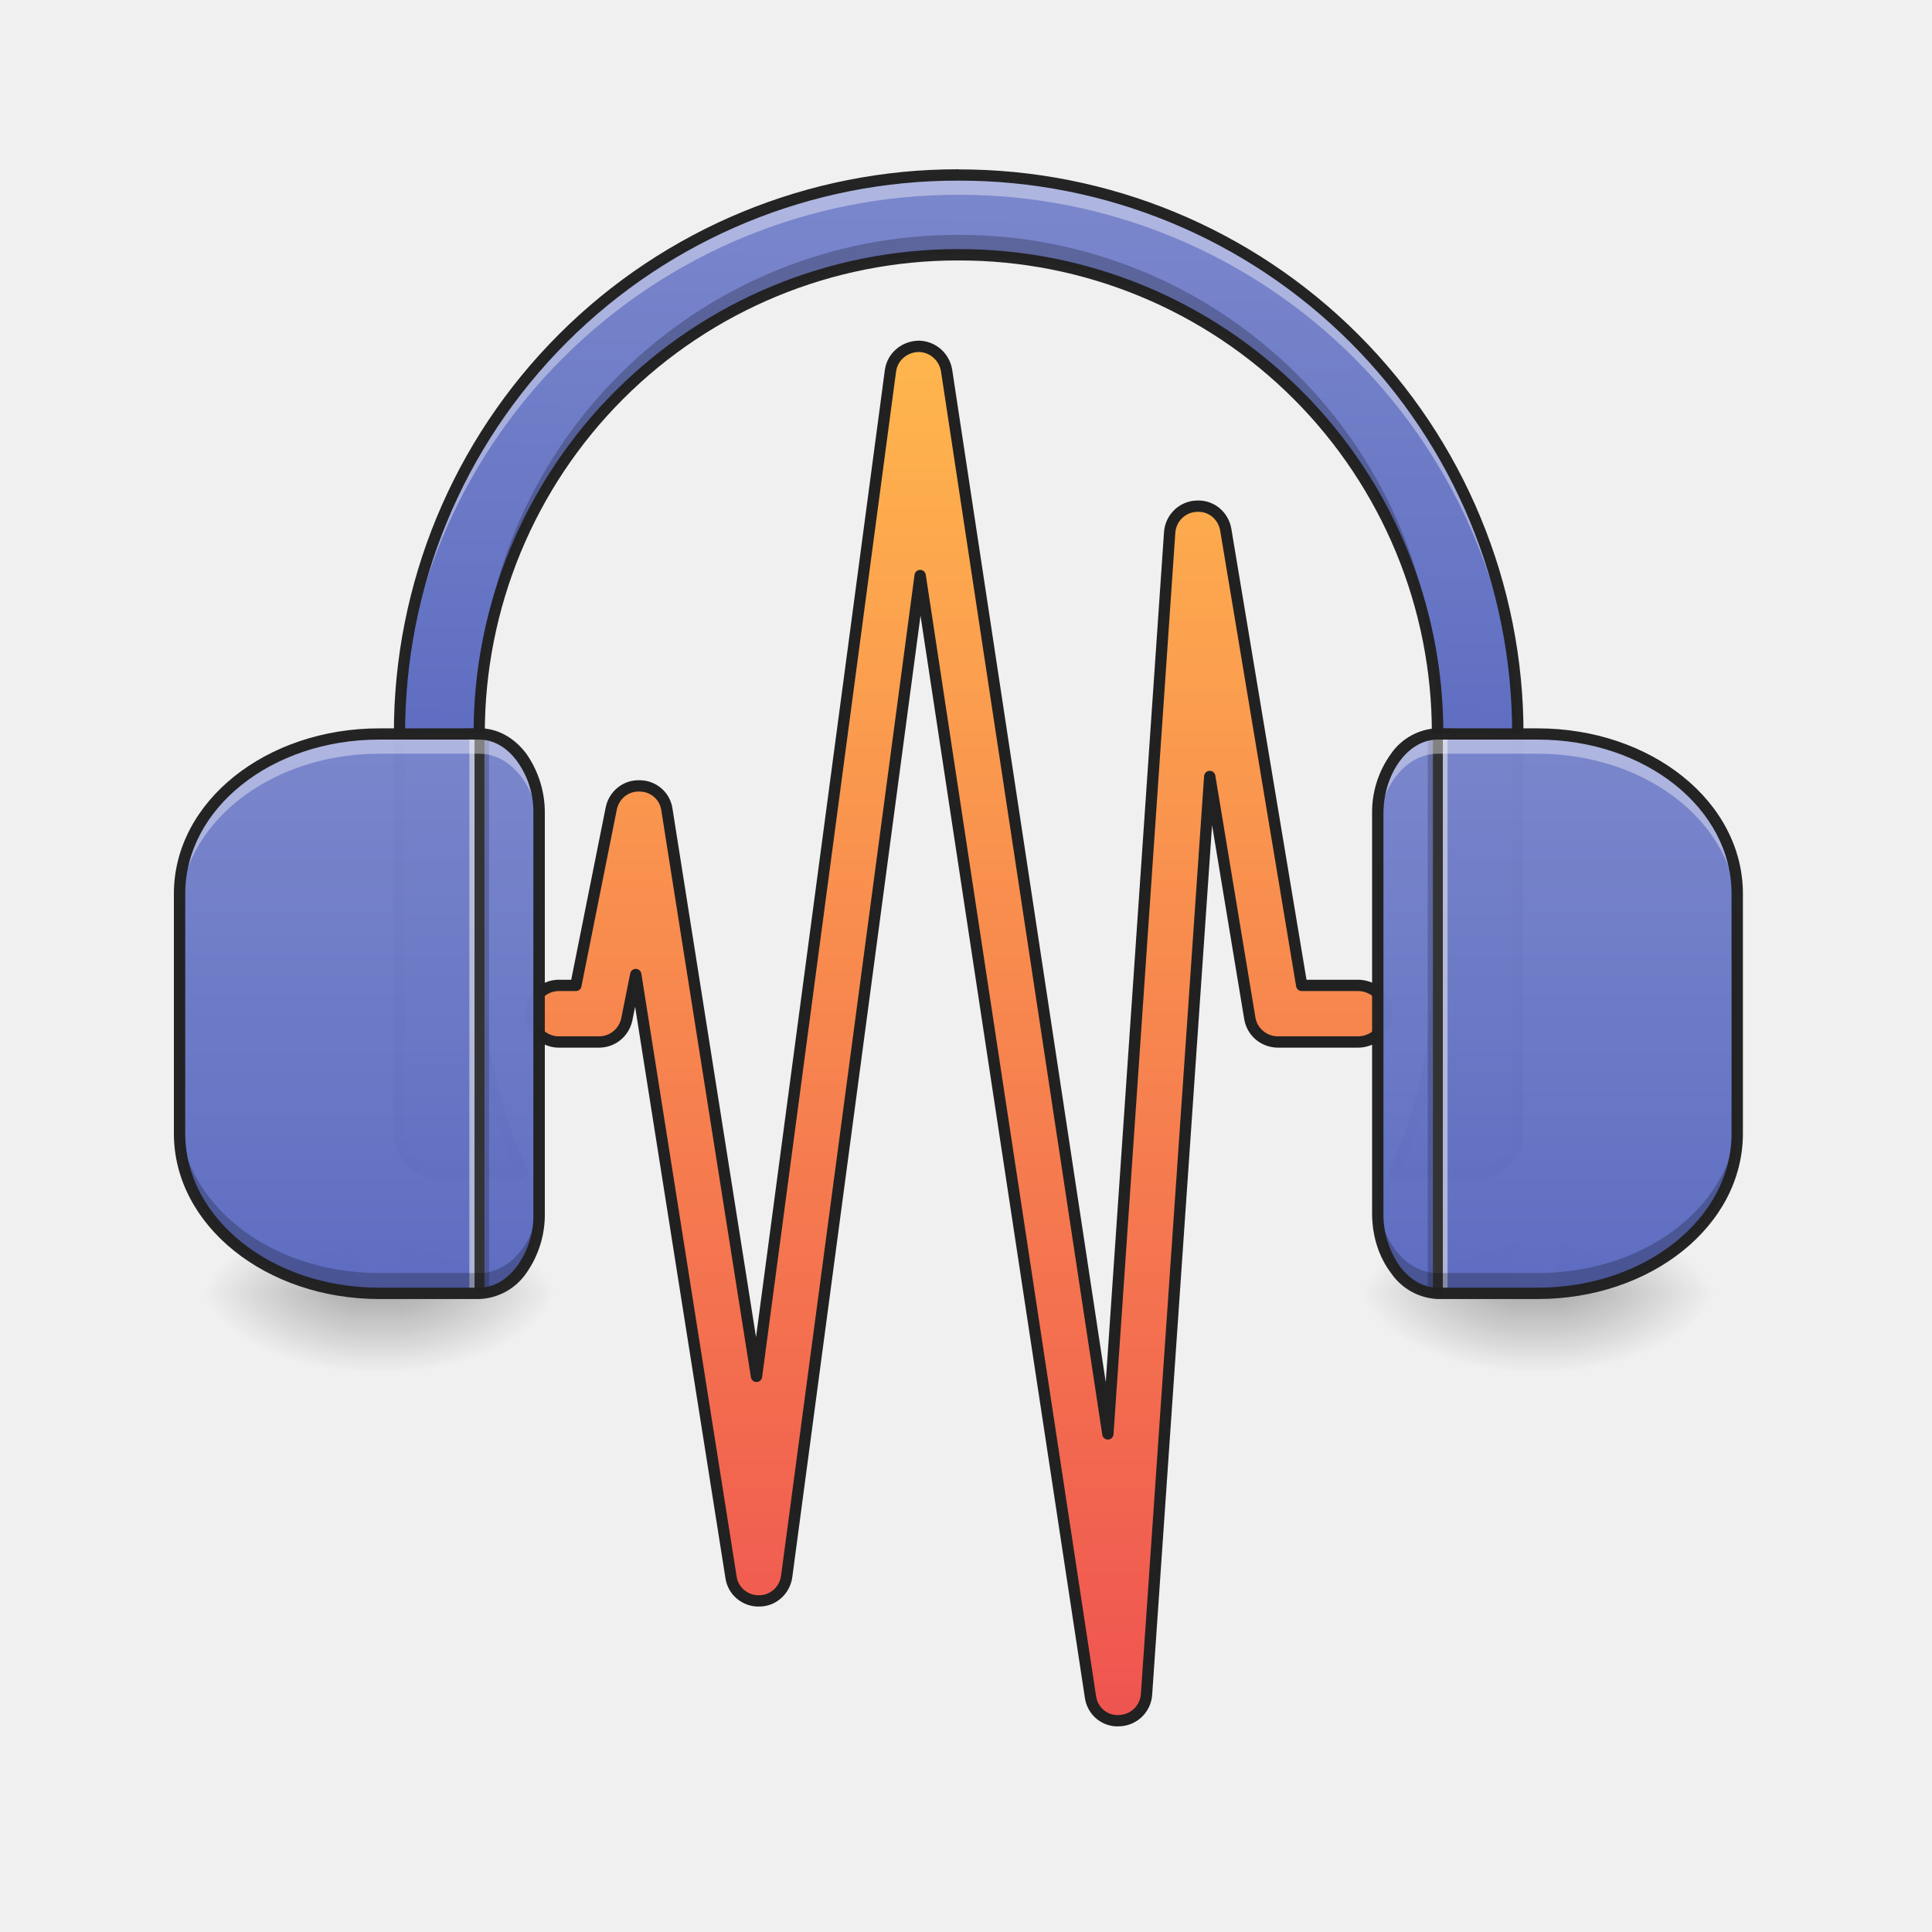
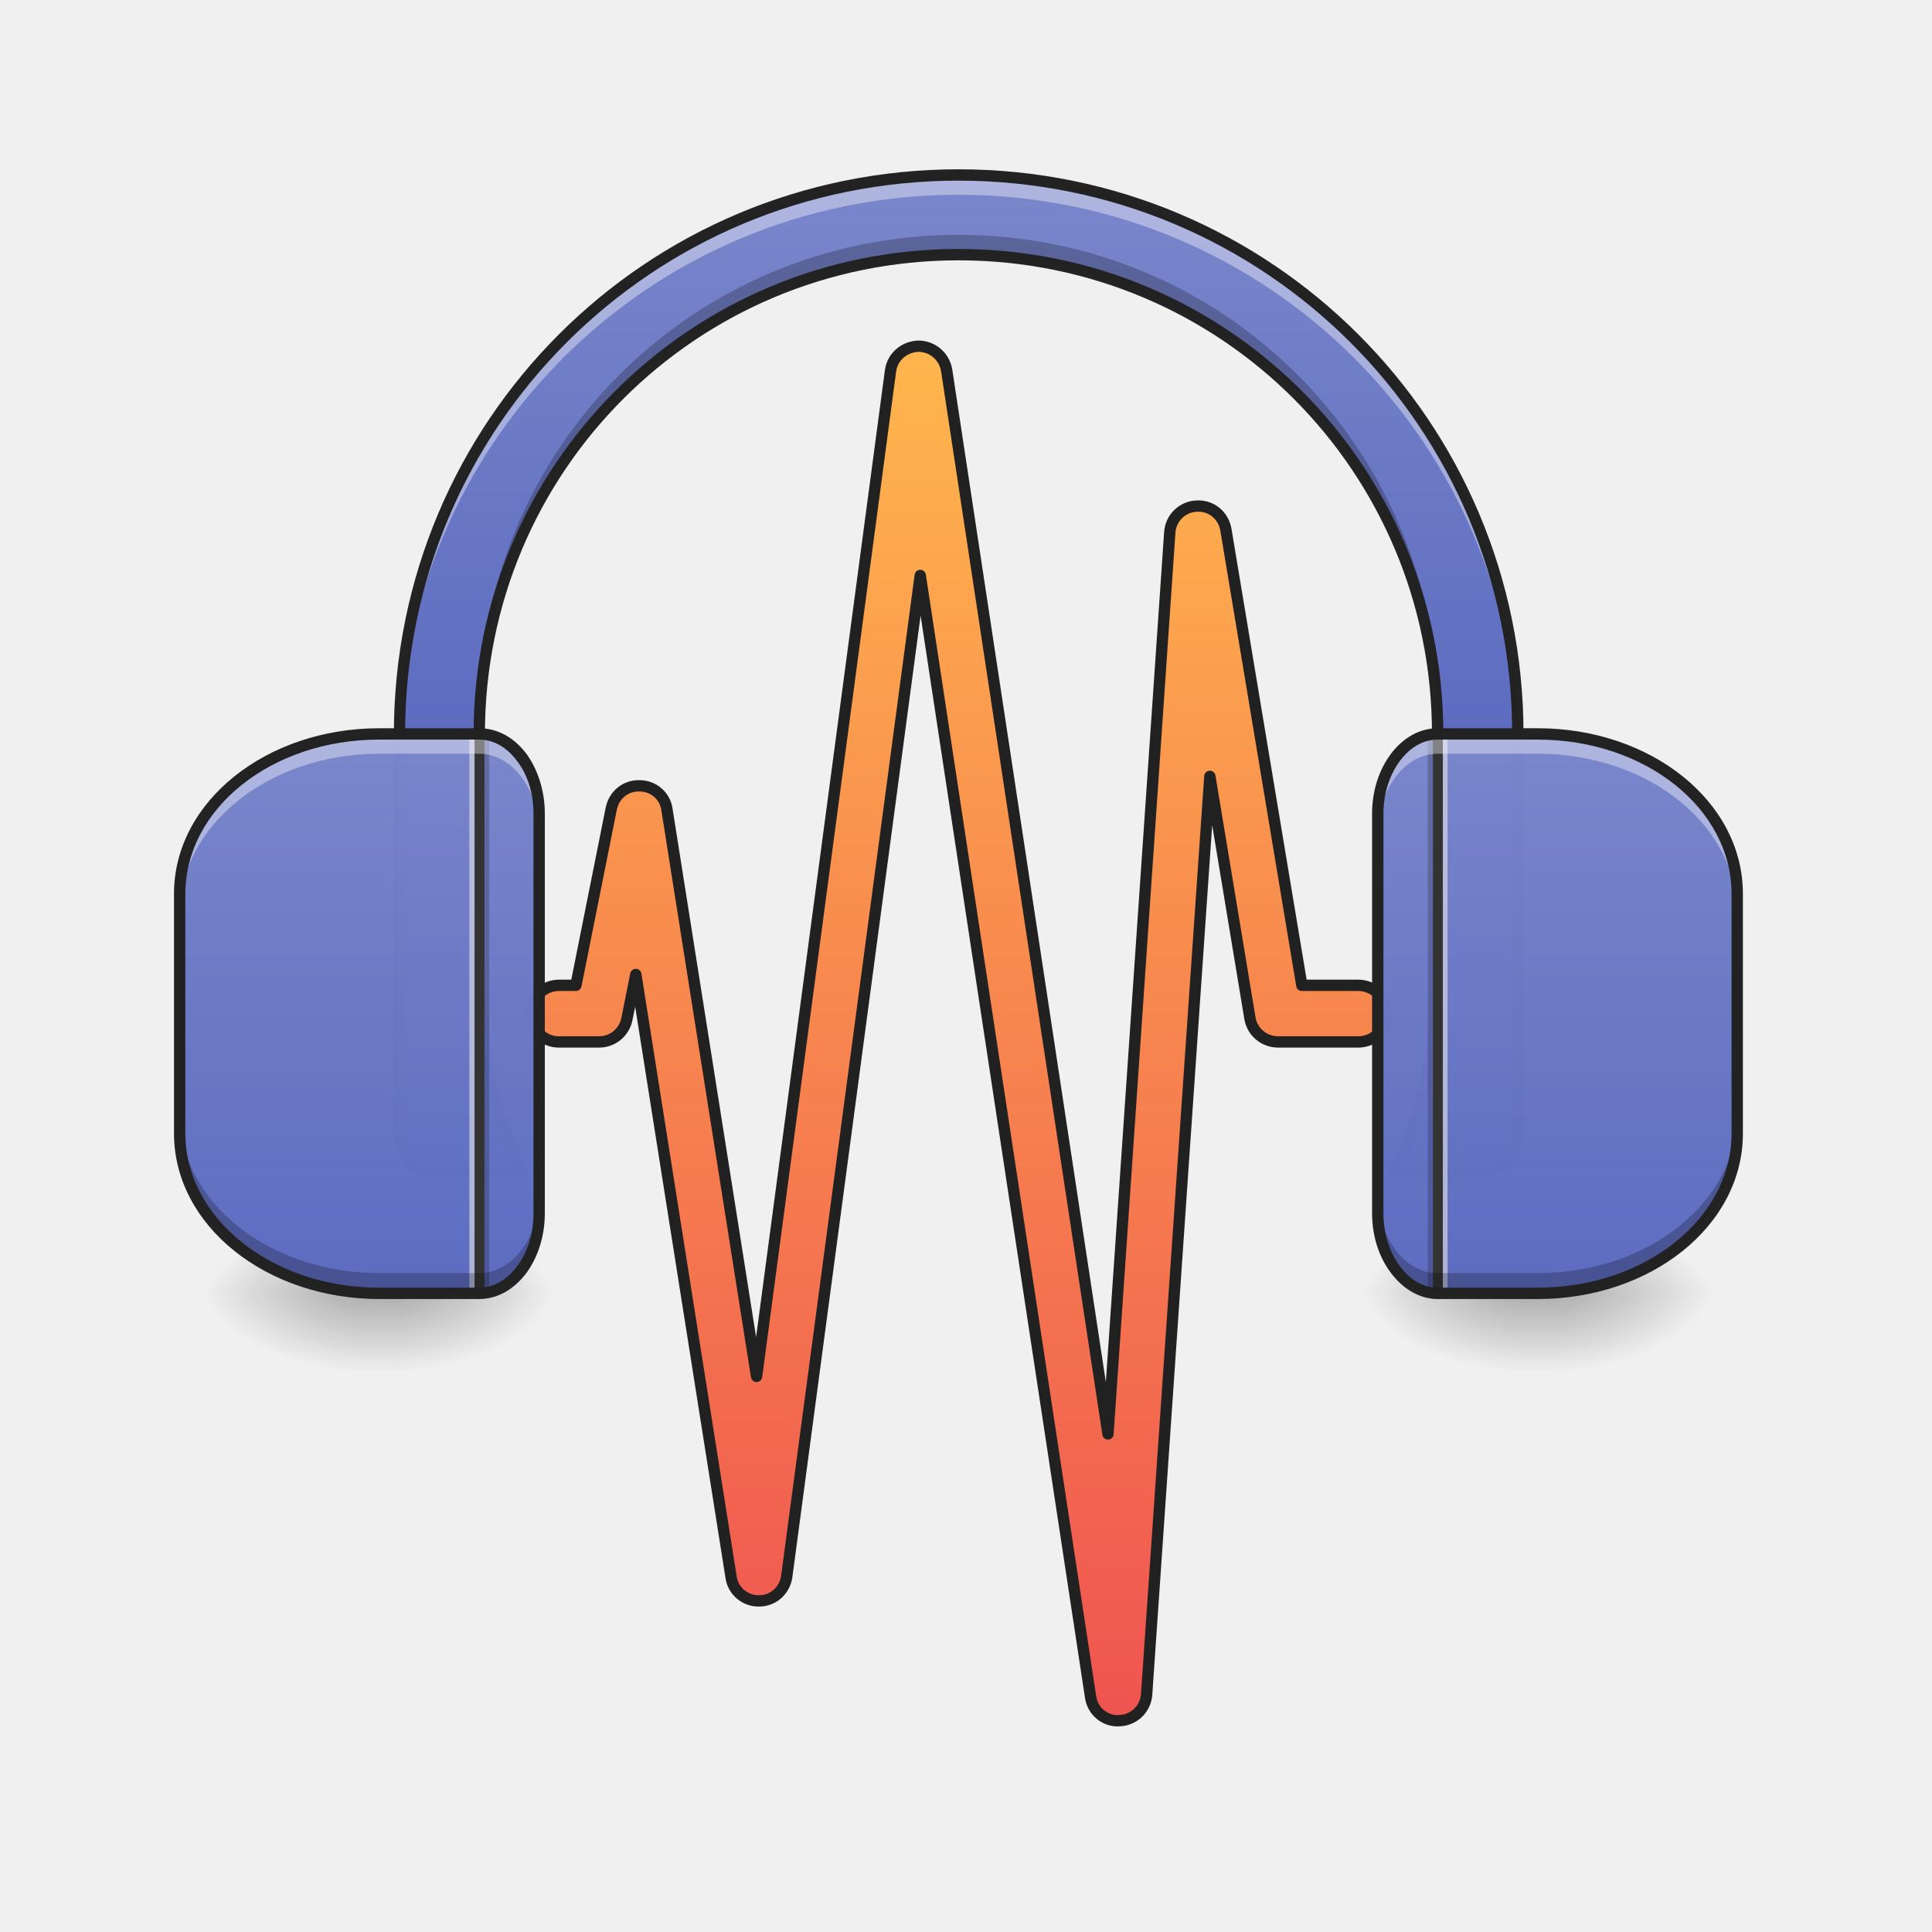
- <svg xmlns="http://www.w3.org/2000/svg" xmlns:xlink="http://www.w3.org/1999/xlink" height="16pt" viewBox="0 0 16 16" width="16pt">
-   <linearGradient id="a">
-     <stop offset="0" stop-opacity=".275" />
-     <stop offset="1" stop-opacity="0" />
-   </linearGradient>
-   <linearGradient id="b" gradientTransform="matrix(.0013 0 0 .03125 2.811 3.412)" gradientUnits="userSpaceOnUse" x1="254" x2="254" xlink:href="#a" y1="233.5" y2="254.667" />
-   <linearGradient id="c">
-     <stop offset="0" stop-opacity=".314" />
-     <stop offset=".222" stop-opacity=".275" />
-     <stop offset="1" stop-opacity="0" />
-   </linearGradient>
-   <radialGradient id="d" cx="450.909" cy="189.579" gradientTransform="matrix(0 -.03907 -.07032 0 16.473 28.49)" gradientUnits="userSpaceOnUse" r="21.167" xlink:href="#c" />
-   <radialGradient id="e" cx="450.909" cy="189.579" gradientTransform="matrix(0 .03907 .07032 0 -10.189 -7.071)" gradientUnits="userSpaceOnUse" r="21.167" xlink:href="#c" />
-   <radialGradient id="f" cx="450.909" cy="189.579" gradientTransform="matrix(0 -.03907 .07032 0 -10.189 28.49)" gradientUnits="userSpaceOnUse" r="21.167" xlink:href="#c" />
-   <radialGradient id="g" cx="450.909" cy="189.579" gradientTransform="matrix(0 .03907 -.07032 0 16.473 -7.071)" gradientUnits="userSpaceOnUse" r="21.167" xlink:href="#c" />
-   <filter id="h" height="100%" width="100%" x="0%" y="0%">
-     <feColorMatrix in="SourceGraphic" values="0 0 0 0 1 0 0 0 0 1 0 0 0 0 1 0 0 0 1 0" />
-   </filter>
-   <mask id="i">
-     <path d="m0 0h16v16h-16z" fill-opacity=".988" filter="url(#h)" />
-   </mask>
-   <linearGradient id="j">
-     <stop offset="0" stop-color="#5c6bc0" />
-     <stop offset="1" stop-color="#7986cb" />
-   </linearGradient>
-   <linearGradient id="k" gradientTransform="matrix(.00826902 .0001273 -.0001273 .00826902 0 0)" gradientUnits="userSpaceOnUse" x1="960" x2="960" xlink:href="#j" y1="735.118" y2="175.118" />
-   <clipPath id="l">
-     <path d="m0 0h16v16h-16z" />
-   </clipPath>
-   <mask id="m">
-     <path d="m0 0h16v16h-16z" fill-opacity=".988" filter="url(#h)" />
-   </mask>
-   <clipPath id="n">
-     <path d="m0 0h16v16h-16z" />
-   </clipPath>
-   <mask id="o">
-     <path d="m0 0h16v16h-16z" fill-opacity=".988" filter="url(#h)" />
-   </mask>
-   <clipPath id="p">
-     <path d="m0 0h16v16h-16z" />
-   </clipPath>
-   <linearGradient id="q" gradientUnits="userSpaceOnUse" x1="296.333" x2="296.333" y1="244.083" y2="-126.333">
-     <stop offset="0" stop-color="#ef5350" />
-     <stop offset="1" stop-color="#ffb74d" />
-   </linearGradient>
-   <linearGradient id="r" gradientTransform="matrix(.0013 0 0 .03125 12.404 3.412)" gradientUnits="userSpaceOnUse" x1="254" x2="254" xlink:href="#a" y1="233.5" y2="254.667" />
-   <radialGradient id="s" cx="450.909" cy="189.579" gradientTransform="matrix(0 -.03907 -.07032 0 26.065 28.49)" gradientUnits="userSpaceOnUse" r="21.167" xlink:href="#c" />
-   <radialGradient id="t" cx="450.909" cy="189.579" gradientTransform="matrix(0 .03907 .07032 0 -.597 -7.071)" gradientUnits="userSpaceOnUse" r="21.167" xlink:href="#c" />
-   <radialGradient id="u" cx="450.909" cy="189.579" gradientTransform="matrix(0 -.03907 .07032 0 -.597 28.49)" gradientUnits="userSpaceOnUse" r="21.167" xlink:href="#c" />
-   <radialGradient id="v" cx="450.909" cy="189.579" gradientTransform="matrix(0 .03907 -.07032 0 26.065 -7.071)" gradientUnits="userSpaceOnUse" r="21.167" xlink:href="#c" />
-   <mask id="w">
-     <path d="m0 0h16v16h-16z" fill-opacity=".988" filter="url(#h)" />
-   </mask>
-   <clipPath id="x">
-     <path d="m0 0h16v16h-16z" />
-   </clipPath>
-   <mask id="y">
-     <path d="m0 0h16v16h-16z" fill-opacity=".988" filter="url(#h)" />
-   </mask>
-   <linearGradient id="z" gradientUnits="userSpaceOnUse" x1="12.733" x2="12.733" xlink:href="#j" y1="10.71" y2="6.079" />
-   <clipPath id="A">
-     <path d="m0 0h16v16h-16z" />
-   </clipPath>
-   <mask id="B">
-     <path d="m0 0h16v16h-16z" fill-opacity=".988" filter="url(#h)" />
-   </mask>
-   <clipPath id="C">
-     <path d="m0 0h16v16h-16z" />
-   </clipPath>
-   <mask id="D">
-     <path d="m0 0h16v16h-16z" fill-opacity=".988" filter="url(#h)" />
-   </mask>
-   <clipPath id="E">
-     <path d="m0 0h16v16h-16z" />
-   </clipPath>
-   <mask id="F">
-     <path d="m0 0h16v16h-16z" fill-opacity=".988" filter="url(#h)" />
-   </mask>
-   <clipPath id="G">
-     <path d="m0 0h16v16h-16z" />
-   </clipPath>
-   <mask id="H">
-     <path d="m0 0h16v16h-16z" fill-opacity=".988" filter="url(#h)" />
-   </mask>
-   <linearGradient id="I" gradientTransform="matrix(-.03125 0 0 .03125 16.042 6.72)" gradientUnits="userSpaceOnUse" x1="412.75" x2="412.75" xlink:href="#j" y1="127.667" y2="-20.5" />
-   <clipPath id="J">
-     <path d="m0 0h16v16h-16z" />
-   </clipPath>
-   <mask id="K">
-     <path d="m0 0h16v16h-16z" fill-opacity=".988" filter="url(#h)" />
-   </mask>
-   <clipPath id="L">
-     <path d="m0 0h16v16h-16z" />
-   </clipPath>
-   <mask id="M">
-     <path d="m0 0h16v16h-16z" fill-opacity=".988" filter="url(#h)" />
-   </mask>
-   <clipPath id="N">
-     <path d="m0 0h16v16h-16z" />
-   </clipPath>
-   <mask id="O">
-     <path d="m0 0h16v16h-16z" fill-opacity=".988" filter="url(#h)" />
-   </mask>
-   <clipPath id="P">
-     <path d="m0 0h16v16h-16z" />
-   </clipPath>
-   <path d="m2.977 10.71h.332v.661h-.332zm0 0" fill="url(#b)" />
-   <path d="m3.309 10.71h1.32v-.663h-1.32zm0 0" fill="url(#d)" />
-   <path d="m2.977 10.71h-1.325v.661h1.325zm0 0" fill="url(#e)" />
-   <path d="m2.977 10.71h-1.325v-.663h1.325zm0 0" fill="url(#f)" />
-   <path d="m3.309 10.71h1.32v.661h-1.32zm0 0" fill="url(#g)" />
-   <g clip-path="url(#l)" mask="url(#i)">
-     <path d="m7.938 1.45a4.616 4.616 0 0 0 -4.63 4.628v3.309a.33.33 0 0 0 .329.332h.663c.008 0 .015-.004.023-.004a4.005 4.005 0 0 1 -.355-1.652v-1.986a3.96 3.96 0 0 1 3.97-3.967 3.96 3.96 0 0 1 3.968 3.97v1.984c0 .59-.125 1.152-.355 1.652.008 0 .015.004.027.004h.66a.332.332 0 0 0 .332-.332v-3.31a4.62 4.62 0 0 0 -4.633-4.628zm0 0" fill="url(#k)" />
-   </g>
-   <g clip-path="url(#n)" mask="url(#m)">
-     <path d="m7.938 1.45a4.616 4.616 0 0 0 -4.63 4.628v.164a4.619 4.619 0 0 1 4.63-4.629 4.622 4.622 0 0 1 4.632 4.63v-.165a4.62 4.62 0 0 0 -4.633-4.628zm-3.97 6.612v.168c0 .524.102 1.028.286 1.489h.046c.008 0 .015-.004.023-.004a4.005 4.005 0 0 1 -.355-1.652zm7.938 0c0 .59-.125 1.153-.355 1.653.008 0 .015.004.027.004h.043a4.02 4.02 0 0 0 .285-1.489zm0 0" fill="#fff" fill-opacity=".392" />
-   </g>
-   <g clip-path="url(#p)" mask="url(#o)">
-     <path d="m7.938 1.945a3.96 3.96 0 0 0 -3.97 3.97v.163a3.96 3.96 0 0 1 3.97-3.969 3.96 3.96 0 0 1 3.968 3.97v-.165a3.96 3.96 0 0 0 -3.969-3.969zm-4.63 7.278v.164a.33.33 0 0 0 .329.332h.663c.008 0 .015-.004.023-.004l-.07-.164h-.617a.33.33 0 0 1 -.328-.328zm9.262 0a.33.33 0 0 1 -.332.328h-.617l-.07.164c.008 0 .015.004.027.004h.66a.332.332 0 0 0 .332-.332zm0 0" fill-opacity=".235" />
-   </g>
-   <path d="m4.05 6.078v4.633h-.08v-4.633zm0 0" fill-opacity=".196" />
-   <path d="m3.969 6.078v4.633h-.082v-4.633zm0 0" fill="#e6e6e6" fill-opacity=".588" />
-   <path d="m4.012 6.078v4.633h-.082v-4.633zm0 0" fill="#333" fill-opacity=".992" />
-   <path d="m243.602-123.259c-3.875 0-7.125 2.75-7.625 6.5l-35.496 266.474-23.748-150.235c-.5-3.625-3.625-6.25-7.25-6.25-3.624-.125-6.749 2.375-7.498 6l-9.375 46.87h-4.5a7.5 7.5 0 0 0 -6.499 3.75c-1.374 2.25-1.374 5.124 0 7.499a7.5 7.5 0 0 0 6.5 3.75h10.624c3.624 0 6.624-2.5 7.374-6l2.375-11.874 25.248 159.735c.5 3.625 3.75 6.374 7.499 6.25 3.624 0 6.75-2.75 7.25-6.5l35.37-265.225 45.121 297.097c.5 3.875 3.875 6.624 7.625 6.374 3.874-.125 6.999-3.124 7.249-6.999l16.748-243.227 10.624 64.12c.625 3.624 3.75 6.249 7.5 6.249h21.123c2.75 0 5.25-1.375 6.624-3.75 1.375-2.375 1.375-5.25 0-7.5-1.375-2.374-3.875-3.749-6.624-3.749h-14.874l-20.123-120.738c-.625-3.75-3.875-6.5-7.75-6.25-3.749.125-6.874 3.125-7.124 7l-16.373 238.852-42.746-281.848c-.625-3.625-3.625-6.25-7.25-6.375zm0 0" style="fill-rule:evenodd;stroke-width:3;stroke-linecap:round;stroke-linejoin:round;stroke:#212121;fill:url(#q)" transform="matrix(.03125 0 0 .03125 0 6.72)" />
-   <path d="m12.57 10.71h.328v.661h-.328zm0 0" fill="url(#r)" />
-   <path d="m12.898 10.71h1.325v-.663h-1.325zm0 0" fill="url(#s)" />
-   <path d="m12.57 10.71h-1.324v.661h1.324zm0 0" fill="url(#t)" />
-   <path d="m12.57 10.71h-1.324v-.663h1.324zm0 0" fill="url(#u)" />
-   <path d="m12.898 10.71h1.325v.661h-1.325zm0 0" fill="url(#v)" />
-   <g clip-path="url(#x)" mask="url(#w)">
-     <path d="m7.938 1.402a4.666 4.666 0 0 0 -4.676 4.676v3.309c0 .207.168.379.375.379h.663c.008 0 .02-.004.027-.004a.043.043 0 0 0 .04-.024c.007-.011.007-.027 0-.043a3.912 3.912 0 0 1 -.352-1.633v-1.983a3.914 3.914 0 0 1 3.921-3.922 3.912 3.912 0 0 1 3.922 3.922v1.984c0 .586-.125 1.137-.351 1.633a.042.042 0 0 0 .004.043c.008.016.02.024.035.024.008 0 .02.004.031.004h.66a.382.382 0 0 0 .38-.38v-3.308a4.67 4.67 0 0 0 -4.68-4.676zm0 .094a4.575 4.575 0 0 1 4.585 4.582v3.309a.287.287 0 0 1 -.285.285h-.617a4.007 4.007 0 0 0 .332-1.61v-1.983a4.007 4.007 0 0 0 -4.015-4.016 4.01 4.01 0 0 0 -4.016 4.016v1.984c0 .575.121 1.118.332 1.61h-.617a.283.283 0 0 1 -.282-.285v-3.31a4.571 4.571 0 0 1 4.583-4.582zm0 0" fill="#212121" />
-   </g>
-   <g clip-path="url(#A)" mask="url(#y)">
-     <path d="m11.906 6.078c-.273 0-.496.297-.496.66v3.309c0 .367.223.664.496.664h.828c.918 0 1.653-.59 1.653-1.324v-1.985c0-.734-.735-1.324-1.653-1.324zm0 0" fill="url(#z)" />
-   </g>
-   <path d="m11.824 6.078v4.633h.082v-4.633zm0 0" fill-opacity=".196" />
-   <path d="m11.906 6.078v4.633h.082v-4.633zm0 0" fill="#e6e6e6" fill-opacity=".588" />
-   <path d="m11.867 6.078v4.633h.082v-4.633zm0 0" fill="#333" fill-opacity=".992" />
-   <g clip-path="url(#C)" mask="url(#B)">
-     <path d="m11.906 6.078c-.273 0-.496.297-.496.66v.168c0-.367.223-.664.496-.664h.828c.918 0 1.653.594 1.653 1.324v-.164c0-.734-.735-1.324-1.653-1.324zm0 0" fill="#fff" fill-opacity=".392" />
-   </g>
-   <g clip-path="url(#E)" mask="url(#D)">
-     <path d="m11.906 10.71c-.273 0-.496-.296-.496-.663v-.164c0 .367.223.66.496.66h.828c.918 0 1.653-.59 1.653-1.32v.164c0 .734-.735 1.324-1.653 1.324zm0 0" fill-opacity=".235" />
-   </g>
-   <g clip-path="url(#G)" mask="url(#F)">
-     <path d="m11.906 6.031a.49.49 0 0 0 -.386.211.825.825 0 0 0 -.157.496v3.309c0 .195.059.367.157.496a.494.494 0 0 0 .386.215h.828c.938 0 1.7-.606 1.7-1.371v-1.985c0-.765-.762-1.37-1.7-1.37zm0 .094h.828c.895 0 1.606.574 1.606 1.277v1.985c0 .699-.711 1.277-1.606 1.277h-.828c-.12 0-.23-.066-.312-.176a.742.742 0 0 1 -.137-.441v-3.309c0-.172.055-.328.137-.437.082-.11.191-.176.312-.176zm0 0" fill="#212121" />
-   </g>
-   <g clip-path="url(#J)" mask="url(#H)">
-     <path d="m3.969 6.078c.273 0 .496.297.496.66v3.309c0 .367-.223.664-.496.664h-.829c-.914 0-1.653-.59-1.653-1.324v-1.985c0-.734.739-1.324 1.653-1.324zm0 0" fill="url(#I)" />
-   </g>
-   <path d="m4.05 6.078v4.633h-.08v-4.633zm0 0" fill-opacity=".196" />
-   <path d="m3.969 6.078v4.633h-.082v-4.633zm0 0" fill="#e6e6e6" fill-opacity=".588" />
-   <path d="m4.012 6.078v4.633h-.082v-4.633zm0 0" fill="#333" fill-opacity=".992" />
-   <g clip-path="url(#L)" mask="url(#K)">
-     <path d="m3.969 6.078c.273 0 .496.297.496.66v.168c0-.367-.223-.664-.496-.664h-.829c-.914 0-1.653.594-1.653 1.324v-.164c0-.734.739-1.324 1.653-1.324zm0 0" fill="#fff" fill-opacity=".392" />
-   </g>
-   <g clip-path="url(#N)" mask="url(#M)">
-     <path d="m3.969 10.71c.273 0 .496-.296.496-.663v-.164c0 .367-.223.66-.496.66h-.829c-.914 0-1.653-.59-1.653-1.32v.164c0 .734.739 1.324 1.653 1.324zm0 0" fill-opacity=".235" />
-   </g>
-   <g clip-path="url(#P)" mask="url(#O)">
-     <path d="m3.969 6.031c.156 0 .293.082.39.211a.85.85 0 0 1 .153.496v3.309a.841.841 0 0 1 -.153.496.496.496 0 0 1 -.39.215h-.829c-.934 0-1.7-.606-1.7-1.371v-1.985c0-.765.766-1.37 1.7-1.37zm0 .094h-.829c-.895 0-1.606.574-1.606 1.277v1.985c0 .699.711 1.277 1.606 1.277h.828c.12 0 .23-.066.312-.176a.716.716 0 0 0 .137-.441v-3.309a.713.713 0 0 0 -.137-.437c-.082-.11-.191-.176-.312-.176zm0 0" fill="#212121" />
+ <svg xmlns="http://www.w3.org/2000/svg" xmlns:xlink="http://www.w3.org/1999/xlink" width="16px" height="16px" viewBox="0 0 16 16" version="1.1">
+   <defs>
+     <linearGradient id="linear0" gradientUnits="userSpaceOnUse" x1="254" y1="233.5" x2="254" y2="254.667" gradientTransform="matrix(0.00130221,0,0,0.031253,2.811466,3.411786)">
+       <stop offset="0" style="stop-color:rgb(0%,0%,0%);stop-opacity:0.275;" />
+       <stop offset="1" style="stop-color:rgb(0%,0%,0%);stop-opacity:0;" />
+     </linearGradient>
+     <radialGradient id="radial0" gradientUnits="userSpaceOnUse" cx="450.909" cy="189.579" fx="450.909" fy="189.579" r="21.167" gradientTransform="matrix(0.0000000870852,-0.0390663,-0.0703193,-0.0000000507693,16.47327,28.49008)">
+       <stop offset="0" style="stop-color:rgb(0%,0%,0%);stop-opacity:0.314;" />
+       <stop offset="0.222" style="stop-color:rgb(0%,0%,0%);stop-opacity:0.275;" />
+       <stop offset="1" style="stop-color:rgb(0%,0%,0%);stop-opacity:0;" />
+     </radialGradient>
+     <radialGradient id="radial1" gradientUnits="userSpaceOnUse" cx="450.909" cy="189.579" fx="450.909" fy="189.579" r="21.167" gradientTransform="matrix(-0.0000000870852,0.0390662,0.0703192,0.0000000507693,-10.18881,-7.071347)">
+       <stop offset="0" style="stop-color:rgb(0%,0%,0%);stop-opacity:0.314;" />
+       <stop offset="0.222" style="stop-color:rgb(0%,0%,0%);stop-opacity:0.275;" />
+       <stop offset="1" style="stop-color:rgb(0%,0%,0%);stop-opacity:0;" />
+     </radialGradient>
+     <radialGradient id="radial2" gradientUnits="userSpaceOnUse" cx="450.909" cy="189.579" fx="450.909" fy="189.579" r="21.167" gradientTransform="matrix(-0.0000000870852,-0.0390662,0.0703192,-0.0000000507693,-10.18881,28.49006)">
+       <stop offset="0" style="stop-color:rgb(0%,0%,0%);stop-opacity:0.314;" />
+       <stop offset="0.222" style="stop-color:rgb(0%,0%,0%);stop-opacity:0.275;" />
+       <stop offset="1" style="stop-color:rgb(0%,0%,0%);stop-opacity:0;" />
+     </radialGradient>
+     <radialGradient id="radial3" gradientUnits="userSpaceOnUse" cx="450.909" cy="189.579" fx="450.909" fy="189.579" r="21.167" gradientTransform="matrix(0.0000000870852,0.0390663,-0.0703193,0.0000000507693,16.47327,-7.07136)">
+       <stop offset="0" style="stop-color:rgb(0%,0%,0%);stop-opacity:0.314;" />
+       <stop offset="0.222" style="stop-color:rgb(0%,0%,0%);stop-opacity:0.275;" />
+       <stop offset="1" style="stop-color:rgb(0%,0%,0%);stop-opacity:0;" />
+     </radialGradient>
+     <filter id="alpha" filterUnits="objectBoundingBox" x="0%" y="0%" width="100%" height="100%">
+       <feColorMatrix type="matrix" in="SourceGraphic" values="0 0 0 0 1 0 0 0 0 1 0 0 0 0 1 0 0 0 1 0" />
+     </filter>
+     <mask id="mask0">
+       <g filter="url(#alpha)">
+         <rect x="0" y="0" width="16" height="16" style="fill:rgb(0%,0%,0%);fill-opacity:0.99;stroke:none;" />
+       </g>
+     </mask>
+     <linearGradient id="linear1" gradientUnits="userSpaceOnUse" x1="960" y1="735.118" x2="960" y2="175.118" gradientTransform="matrix(0.00826902,0,0,0.00826902,0,0)">
+       <stop offset="0" style="stop-color:rgb(36.078%,41.961%,75.294%);stop-opacity:1;" />
+       <stop offset="1" style="stop-color:rgb(47.451%,52.549%,79.608%);stop-opacity:1;" />
+     </linearGradient>
+     <clipPath id="clip1">
+       <rect x="0" y="0" width="16" height="16" />
+     </clipPath>
+     <g id="surface5" clip-path="url(#clip1)">
+       <path style=" stroke:none;fill-rule:nonzero;fill:url(#linear1);" d="M 7.938 1.449 C 5.371 1.449 3.309 3.512 3.309 6.078 L 3.309 9.387 C 3.309 9.57 3.457 9.719 3.637 9.719 L 4.301 9.719 C 4.309 9.719 4.316 9.715 4.324 9.715 C 4.098 9.215 3.969 8.652 3.969 8.062 L 3.969 6.078 C 3.969 3.879 5.738 2.109 7.938 2.109 C 10.137 2.109 11.906 3.879 11.906 6.078 L 11.906 8.062 C 11.906 8.652 11.781 9.215 11.551 9.715 C 11.559 9.715 11.566 9.719 11.578 9.719 L 12.238 9.719 C 12.422 9.719 12.57 9.57 12.57 9.387 L 12.57 6.078 C 12.57 3.512 10.504 1.449 7.938 1.449 Z M 7.938 1.449 " />
+     </g>
+     <mask id="mask1">
+       <g filter="url(#alpha)">
+         <rect x="0" y="0" width="16" height="16" style="fill:rgb(0%,0%,0%);fill-opacity:0.99;stroke:none;" />
+       </g>
+     </mask>
+     <clipPath id="clip2">
+       <rect x="0" y="0" width="16" height="16" />
+     </clipPath>
+     <g id="surface8" clip-path="url(#clip2)">
+       <path style=" stroke:none;fill-rule:nonzero;fill:rgb(100%,100%,100%);fill-opacity:0.392;" d="M 7.938 1.449 C 5.371 1.449 3.309 3.512 3.309 6.078 L 3.309 6.242 C 3.309 3.68 5.371 1.613 7.938 1.613 C 10.504 1.613 12.57 3.68 12.57 6.242 L 12.57 6.078 C 12.57 3.512 10.504 1.449 7.938 1.449 Z M 3.969 8.062 L 3.969 8.23 C 3.969 8.754 4.07 9.258 4.254 9.719 L 4.301 9.719 C 4.309 9.719 4.316 9.715 4.324 9.715 C 4.098 9.215 3.969 8.652 3.969 8.062 Z M 11.906 8.062 C 11.906 8.652 11.781 9.215 11.551 9.715 C 11.559 9.715 11.566 9.719 11.578 9.719 L 11.621 9.719 C 11.805 9.258 11.906 8.754 11.906 8.23 Z M 11.906 8.062 " />
+     </g>
+     <mask id="mask2">
+       <g filter="url(#alpha)">
+         <rect x="0" y="0" width="16" height="16" style="fill:rgb(0%,0%,0%);fill-opacity:0.99;stroke:none;" />
+       </g>
+     </mask>
+     <clipPath id="clip3">
+       <rect x="0" y="0" width="16" height="16" />
+     </clipPath>
+     <g id="surface11" clip-path="url(#clip3)">
+       <path style=" stroke:none;fill-rule:nonzero;fill:rgb(0%,0%,0%);fill-opacity:0.235;" d="M 7.938 1.945 C 5.738 1.945 3.969 3.715 3.969 5.914 L 3.969 6.078 C 3.969 3.879 5.738 2.109 7.938 2.109 C 10.137 2.109 11.906 3.879 11.906 6.078 L 11.906 5.914 C 11.906 3.715 10.137 1.945 7.938 1.945 Z M 3.309 9.223 L 3.309 9.387 C 3.309 9.57 3.457 9.719 3.637 9.719 L 4.301 9.719 C 4.309 9.719 4.316 9.715 4.324 9.715 C 4.301 9.66 4.277 9.605 4.254 9.551 L 3.637 9.551 C 3.457 9.551 3.309 9.402 3.309 9.223 Z M 12.57 9.223 C 12.57 9.402 12.422 9.551 12.238 9.551 L 11.621 9.551 C 11.598 9.605 11.574 9.66 11.551 9.715 C 11.559 9.715 11.566 9.719 11.578 9.719 L 12.238 9.719 C 12.422 9.719 12.57 9.57 12.57 9.387 Z M 12.57 9.223 " />
+     </g>
+     <linearGradient id="linear2" gradientUnits="userSpaceOnUse" x1="296.333" y1="244.083" x2="296.333" y2="-126.333">
+       <stop offset="0" style="stop-color:rgb(93.725%,32.549%,31.373%);stop-opacity:1;" />
+       <stop offset="1" style="stop-color:rgb(100%,71.765%,30.196%);stop-opacity:1;" />
+     </linearGradient>
+     <linearGradient id="linear3" gradientUnits="userSpaceOnUse" x1="254" y1="233.5" x2="254" y2="254.667" gradientTransform="matrix(0.00130221,0,0,0.031253,12.40353,3.411786)">
+       <stop offset="0" style="stop-color:rgb(0%,0%,0%);stop-opacity:0.275;" />
+       <stop offset="1" style="stop-color:rgb(0%,0%,0%);stop-opacity:0;" />
+     </linearGradient>
+     <radialGradient id="radial4" gradientUnits="userSpaceOnUse" cx="450.909" cy="189.579" fx="450.909" fy="189.579" r="21.167" gradientTransform="matrix(0.0000000870852,-0.0390663,-0.0703193,-0.0000000507693,26.06534,28.49008)">
+       <stop offset="0" style="stop-color:rgb(0%,0%,0%);stop-opacity:0.314;" />
+       <stop offset="0.222" style="stop-color:rgb(0%,0%,0%);stop-opacity:0.275;" />
+       <stop offset="1" style="stop-color:rgb(0%,0%,0%);stop-opacity:0;" />
+     </radialGradient>
+     <radialGradient id="radial5" gradientUnits="userSpaceOnUse" cx="450.909" cy="189.579" fx="450.909" fy="189.579" r="21.167" gradientTransform="matrix(-0.0000000870852,0.0390662,0.0703192,0.0000000507693,-0.59674,-7.071347)">
+       <stop offset="0" style="stop-color:rgb(0%,0%,0%);stop-opacity:0.314;" />
+       <stop offset="0.222" style="stop-color:rgb(0%,0%,0%);stop-opacity:0.275;" />
+       <stop offset="1" style="stop-color:rgb(0%,0%,0%);stop-opacity:0;" />
+     </radialGradient>
+     <radialGradient id="radial6" gradientUnits="userSpaceOnUse" cx="450.909" cy="189.579" fx="450.909" fy="189.579" r="21.167" gradientTransform="matrix(-0.0000000870852,-0.0390662,0.0703192,-0.0000000507693,-0.59674,28.49006)">
+       <stop offset="0" style="stop-color:rgb(0%,0%,0%);stop-opacity:0.314;" />
+       <stop offset="0.222" style="stop-color:rgb(0%,0%,0%);stop-opacity:0.275;" />
+       <stop offset="1" style="stop-color:rgb(0%,0%,0%);stop-opacity:0;" />
+     </radialGradient>
+     <radialGradient id="radial7" gradientUnits="userSpaceOnUse" cx="450.909" cy="189.579" fx="450.909" fy="189.579" r="21.167" gradientTransform="matrix(0.0000000870852,0.0390663,-0.0703193,0.0000000507693,26.06534,-7.07136)">
+       <stop offset="0" style="stop-color:rgb(0%,0%,0%);stop-opacity:0.314;" />
+       <stop offset="0.222" style="stop-color:rgb(0%,0%,0%);stop-opacity:0.275;" />
+       <stop offset="1" style="stop-color:rgb(0%,0%,0%);stop-opacity:0;" />
+     </radialGradient>
+     <mask id="mask3">
+       <g filter="url(#alpha)">
+         <rect x="0" y="0" width="16" height="16" style="fill:rgb(0%,0%,0%);fill-opacity:0.99;stroke:none;" />
+       </g>
+     </mask>
+     <clipPath id="clip4">
+       <rect x="0" y="0" width="16" height="16" />
+     </clipPath>
+     <g id="surface14" clip-path="url(#clip4)">
+       <path style=" stroke:none;fill-rule:nonzero;fill:rgb(12.941%,12.941%,12.941%);fill-opacity:1;" d="M 7.938 1.402 C 5.348 1.402 3.262 3.488 3.262 6.078 L 3.262 9.387 C 3.262 9.594 3.43 9.766 3.637 9.766 L 4.301 9.766 C 4.309 9.766 4.32 9.762 4.328 9.762 C 4.344 9.762 4.359 9.754 4.367 9.738 C 4.375 9.727 4.375 9.711 4.367 9.695 C 4.141 9.199 4.016 8.648 4.016 8.062 L 4.016 6.078 C 4.016 3.906 5.766 2.156 7.938 2.156 C 10.113 2.156 11.859 3.906 11.859 6.078 L 11.859 8.062 C 11.859 8.648 11.734 9.199 11.508 9.695 C 11.5 9.711 11.504 9.727 11.512 9.738 C 11.52 9.754 11.531 9.762 11.547 9.762 C 11.555 9.762 11.566 9.766 11.578 9.766 L 12.238 9.766 C 12.445 9.766 12.617 9.594 12.617 9.387 L 12.617 6.078 C 12.617 3.488 10.527 1.402 7.938 1.402 Z M 7.938 1.496 C 10.477 1.496 12.523 3.539 12.523 6.078 L 12.523 9.387 C 12.523 9.543 12.395 9.672 12.238 9.672 L 11.621 9.672 C 11.836 9.18 11.953 8.637 11.953 8.062 L 11.953 6.078 C 11.953 3.855 10.164 2.062 7.938 2.062 C 5.715 2.062 3.922 3.855 3.922 6.078 L 3.922 8.062 C 3.922 8.637 4.043 9.18 4.254 9.672 L 3.637 9.672 C 3.48 9.672 3.355 9.543 3.355 9.387 L 3.355 6.078 C 3.355 3.539 5.398 1.496 7.938 1.496 Z M 7.938 1.496 " />
+     </g>
+     <mask id="mask4">
+       <g filter="url(#alpha)">
+         <rect x="0" y="0" width="16" height="16" style="fill:rgb(0%,0%,0%);fill-opacity:0.99;stroke:none;" />
+       </g>
+     </mask>
+     <linearGradient id="linear4" gradientUnits="userSpaceOnUse" x1="412.75" y1="127.667" x2="412.75" y2="-20.5" gradientTransform="matrix(0.031253,0,0,0.031253,-0.16538,6.719391)">
+       <stop offset="0" style="stop-color:rgb(36.078%,41.961%,75.294%);stop-opacity:1;" />
+       <stop offset="1" style="stop-color:rgb(47.451%,52.549%,79.608%);stop-opacity:1;" />
+     </linearGradient>
+     <clipPath id="clip5">
+       <rect x="0" y="0" width="16" height="16" />
+     </clipPath>
+     <g id="surface17" clip-path="url(#clip5)">
+       <path style=" stroke:none;fill-rule:nonzero;fill:url(#linear4);" d="M 11.906 6.078 C 11.633 6.078 11.41 6.375 11.41 6.738 L 11.41 10.047 C 11.41 10.414 11.633 10.711 11.906 10.711 L 12.734 10.711 C 13.652 10.711 14.387 10.121 14.387 9.387 L 14.387 7.402 C 14.387 6.668 13.652 6.078 12.734 6.078 Z M 11.906 6.078 " />
+     </g>
+     <mask id="mask5">
+       <g filter="url(#alpha)">
+         <rect x="0" y="0" width="16" height="16" style="fill:rgb(0%,0%,0%);fill-opacity:0.99;stroke:none;" />
+       </g>
+     </mask>
+     <clipPath id="clip6">
+       <rect x="0" y="0" width="16" height="16" />
+     </clipPath>
+     <g id="surface20" clip-path="url(#clip6)">
+       <path style=" stroke:none;fill-rule:nonzero;fill:rgb(100%,100%,100%);fill-opacity:0.392;" d="M 11.906 6.078 C 11.633 6.078 11.41 6.375 11.41 6.738 L 11.41 6.906 C 11.41 6.539 11.633 6.242 11.906 6.242 L 12.734 6.242 C 13.652 6.242 14.387 6.836 14.387 7.566 L 14.387 7.402 C 14.387 6.668 13.652 6.078 12.734 6.078 Z M 11.906 6.078 " />
+     </g>
+     <mask id="mask6">
+       <g filter="url(#alpha)">
+         <rect x="0" y="0" width="16" height="16" style="fill:rgb(0%,0%,0%);fill-opacity:0.99;stroke:none;" />
+       </g>
+     </mask>
+     <clipPath id="clip7">
+       <rect x="0" y="0" width="16" height="16" />
+     </clipPath>
+     <g id="surface23" clip-path="url(#clip7)">
+       <path style=" stroke:none;fill-rule:nonzero;fill:rgb(0%,0%,0%);fill-opacity:0.235;" d="M 11.906 10.711 C 11.633 10.711 11.41 10.414 11.41 10.047 L 11.41 9.883 C 11.41 10.25 11.633 10.543 11.906 10.543 L 12.734 10.543 C 13.652 10.543 14.387 9.953 14.387 9.223 L 14.387 9.387 C 14.387 10.121 13.652 10.711 12.734 10.711 Z M 11.906 10.711 " />
+     </g>
+     <mask id="mask7">
+       <g filter="url(#alpha)">
+         <rect x="0" y="0" width="16" height="16" style="fill:rgb(0%,0%,0%);fill-opacity:0.99;stroke:none;" />
+       </g>
+     </mask>
+     <clipPath id="clip8">
+       <rect x="0" y="0" width="16" height="16" />
+     </clipPath>
+     <g id="surface26" clip-path="url(#clip8)">
+       <path style=" stroke:none;fill-rule:nonzero;fill:rgb(12.941%,12.941%,12.941%);fill-opacity:1;" d="M 11.906 6.031 C 11.754 6.031 11.617 6.113 11.52 6.242 C 11.422 6.371 11.363 6.547 11.363 6.738 L 11.363 10.047 C 11.363 10.242 11.422 10.414 11.52 10.543 C 11.617 10.672 11.754 10.758 11.906 10.758 L 12.734 10.758 C 13.672 10.758 14.434 10.152 14.434 9.387 L 14.434 7.402 C 14.434 6.637 13.672 6.031 12.734 6.031 Z M 11.906 6.125 L 12.734 6.125 C 13.629 6.125 14.34 6.699 14.34 7.402 L 14.34 9.387 C 14.34 10.086 13.629 10.664 12.734 10.664 L 11.906 10.664 C 11.785 10.664 11.676 10.598 11.594 10.488 C 11.512 10.379 11.457 10.223 11.457 10.047 L 11.457 6.738 C 11.457 6.566 11.512 6.41 11.594 6.301 C 11.676 6.191 11.785 6.125 11.906 6.125 Z M 11.906 6.125 " />
+     </g>
+     <mask id="mask8">
+       <g filter="url(#alpha)">
+         <rect x="0" y="0" width="16" height="16" style="fill:rgb(0%,0%,0%);fill-opacity:0.99;stroke:none;" />
+       </g>
+     </mask>
+     <linearGradient id="linear5" gradientUnits="userSpaceOnUse" x1="412.75" y1="127.667" x2="412.75" y2="-20.5" gradientTransform="matrix(-0.031253,0,0,0.031253,16.0419,6.719391)">
+       <stop offset="0" style="stop-color:rgb(36.078%,41.961%,75.294%);stop-opacity:1;" />
+       <stop offset="1" style="stop-color:rgb(47.451%,52.549%,79.608%);stop-opacity:1;" />
+     </linearGradient>
+     <clipPath id="clip9">
+       <rect x="0" y="0" width="16" height="16" />
+     </clipPath>
+     <g id="surface29" clip-path="url(#clip9)">
+       <path style=" stroke:none;fill-rule:nonzero;fill:url(#linear5);" d="M 3.969 6.078 C 4.242 6.078 4.465 6.375 4.465 6.738 L 4.465 10.047 C 4.465 10.414 4.242 10.711 3.969 10.711 L 3.141 10.711 C 2.227 10.711 1.488 10.121 1.488 9.387 L 1.488 7.402 C 1.488 6.668 2.227 6.078 3.141 6.078 Z M 3.969 6.078 " />
+     </g>
+     <mask id="mask9">
+       <g filter="url(#alpha)">
+         <rect x="0" y="0" width="16" height="16" style="fill:rgb(0%,0%,0%);fill-opacity:0.99;stroke:none;" />
+       </g>
+     </mask>
+     <clipPath id="clip10">
+       <rect x="0" y="0" width="16" height="16" />
+     </clipPath>
+     <g id="surface32" clip-path="url(#clip10)">
+       <path style=" stroke:none;fill-rule:nonzero;fill:rgb(100%,100%,100%);fill-opacity:0.392;" d="M 3.969 6.078 C 4.242 6.078 4.465 6.375 4.465 6.738 L 4.465 6.906 C 4.465 6.539 4.242 6.242 3.969 6.242 L 3.141 6.242 C 2.227 6.242 1.488 6.836 1.488 7.566 L 1.488 7.402 C 1.488 6.668 2.227 6.078 3.141 6.078 Z M 3.969 6.078 " />
+     </g>
+     <mask id="mask10">
+       <g filter="url(#alpha)">
+         <rect x="0" y="0" width="16" height="16" style="fill:rgb(0%,0%,0%);fill-opacity:0.99;stroke:none;" />
+       </g>
+     </mask>
+     <clipPath id="clip11">
+       <rect x="0" y="0" width="16" height="16" />
+     </clipPath>
+     <g id="surface35" clip-path="url(#clip11)">
+       <path style=" stroke:none;fill-rule:nonzero;fill:rgb(0%,0%,0%);fill-opacity:0.235;" d="M 3.969 10.711 C 4.242 10.711 4.465 10.414 4.465 10.047 L 4.465 9.883 C 4.465 10.25 4.242 10.543 3.969 10.543 L 3.141 10.543 C 2.227 10.543 1.488 9.953 1.488 9.223 L 1.488 9.387 C 1.488 10.121 2.227 10.711 3.141 10.711 Z M 3.969 10.711 " />
+     </g>
+     <mask id="mask11">
+       <g filter="url(#alpha)">
+         <rect x="0" y="0" width="16" height="16" style="fill:rgb(0%,0%,0%);fill-opacity:0.99;stroke:none;" />
+       </g>
+     </mask>
+     <clipPath id="clip12">
+       <rect x="0" y="0" width="16" height="16" />
+     </clipPath>
+     <g id="surface38" clip-path="url(#clip12)">
+       <path style=" stroke:none;fill-rule:nonzero;fill:rgb(12.941%,12.941%,12.941%);fill-opacity:1;" d="M 3.969 6.031 C 4.125 6.031 4.262 6.113 4.359 6.242 C 4.453 6.371 4.512 6.547 4.512 6.738 L 4.512 10.047 C 4.512 10.242 4.453 10.414 4.359 10.543 C 4.262 10.672 4.125 10.758 3.969 10.758 L 3.141 10.758 C 2.207 10.758 1.441 10.152 1.441 9.387 L 1.441 7.402 C 1.441 6.637 2.207 6.031 3.141 6.031 Z M 3.969 6.125 L 3.141 6.125 C 2.246 6.125 1.535 6.699 1.535 7.402 L 1.535 9.387 C 1.535 10.086 2.246 10.664 3.141 10.664 L 3.969 10.664 C 4.09 10.664 4.199 10.598 4.281 10.488 C 4.367 10.379 4.418 10.223 4.418 10.047 L 4.418 6.738 C 4.418 6.566 4.367 6.41 4.281 6.301 C 4.199 6.191 4.09 6.125 3.969 6.125 Z M 3.969 6.125 " />
+     </g>
+   </defs>
+   <g id="surface1">
+     <path style=" stroke:none;fill-rule:nonzero;fill:url(#linear0);" d="M 2.977 10.711 L 3.309 10.711 L 3.309 11.371 L 2.977 11.371 Z M 2.977 10.711 " />
+     <path style=" stroke:none;fill-rule:nonzero;fill:url(#radial0);" d="M 3.309 10.711 L 4.629 10.711 L 4.629 10.047 L 3.309 10.047 Z M 3.309 10.711 " />
+     <path style=" stroke:none;fill-rule:nonzero;fill:url(#radial1);" d="M 2.977 10.711 L 1.652 10.711 L 1.652 11.371 L 2.977 11.371 Z M 2.977 10.711 " />
+     <path style=" stroke:none;fill-rule:nonzero;fill:url(#radial2);" d="M 2.977 10.711 L 1.652 10.711 L 1.652 10.047 L 2.977 10.047 Z M 2.977 10.711 " />
+     <path style=" stroke:none;fill-rule:nonzero;fill:url(#radial3);" d="M 3.309 10.711 L 4.629 10.711 L 4.629 11.371 L 3.309 11.371 Z M 3.309 10.711 " />
+     <use xlink:href="#surface5" mask="url(#mask0)" />
+     <use xlink:href="#surface8" mask="url(#mask1)" />
+     <use xlink:href="#surface11" mask="url(#mask2)" />
+     <path style=" stroke:none;fill-rule:nonzero;fill:rgb(0%,0%,0%);fill-opacity:0.196;" d="M 4.051 6.078 L 4.051 10.711 L 3.969 10.711 L 3.969 6.078 Z M 4.051 6.078 " />
+     <path style=" stroke:none;fill-rule:nonzero;fill:rgb(90.196%,90.196%,90.196%);fill-opacity:0.588;" d="M 3.969 6.078 L 3.969 10.711 L 3.887 10.711 L 3.887 6.078 Z M 3.969 6.078 " />
+     <path style=" stroke:none;fill-rule:nonzero;fill:rgb(20%,20%,20%);fill-opacity:0.992;" d="M 4.012 6.078 L 4.012 10.711 L 3.93 10.711 L 3.93 6.078 Z M 4.012 6.078 " />
+     <path style="fill-rule:evenodd;fill:url(#linear2);stroke-width:3;stroke-linecap:round;stroke-linejoin:round;stroke:rgb(12.941%,12.941%,12.941%);stroke-opacity:1;stroke-miterlimit:4;" d="M 243.602 -123.259 C 239.727 -123.259 236.477 -120.509 235.977 -116.759 L 200.481 149.715 L 176.733 -0.52 C 176.233 -4.145 173.108 -6.77 169.484 -6.77 C 165.859 -6.895 162.734 -4.395 161.985 -0.77 L 152.61 46.1 L 148.111 46.1 C 145.486 46.1 142.986 47.475 141.611 49.85 C 140.237 52.099 140.237 54.974 141.611 57.349 C 142.986 59.724 145.486 61.099 148.111 61.099 L 158.735 61.099 C 162.359 61.099 165.359 58.599 166.109 55.099 L 168.484 43.225 L 193.732 202.96 C 194.231 206.585 197.481 209.334 201.231 209.209 C 204.855 209.209 207.98 206.46 208.48 202.71 L 243.852 -62.515 L 288.972 234.582 C 289.472 238.457 292.847 241.206 296.597 240.956 C 300.471 240.831 303.596 237.832 303.846 233.957 L 320.594 -9.27 L 331.218 54.849 C 331.843 58.474 334.968 61.099 338.718 61.099 L 359.841 61.099 C 362.59 61.099 365.09 59.724 366.465 57.349 C 367.84 54.974 367.84 52.099 366.465 49.85 C 365.09 47.475 362.59 46.1 359.841 46.1 L 344.967 46.1 L 324.844 -74.638 C 324.219 -78.388 320.969 -81.138 317.095 -80.888 C 313.345 -80.763 310.22 -77.763 309.97 -73.888 L 293.597 164.964 L 250.851 -116.884 C 250.226 -120.509 247.226 -123.134 243.602 -123.259 Z M 243.602 -123.259 " transform="matrix(0.031253,0,0,0.031253,0,6.719392)" />
+     <path style=" stroke:none;fill-rule:nonzero;fill:url(#linear3);" d="M 12.57 10.711 L 12.898 10.711 L 12.898 11.371 L 12.57 11.371 Z M 12.57 10.711 " />
+     <path style=" stroke:none;fill-rule:nonzero;fill:url(#radial4);" d="M 12.898 10.711 L 14.223 10.711 L 14.223 10.047 L 12.898 10.047 Z M 12.898 10.711 " />
+     <path style=" stroke:none;fill-rule:nonzero;fill:url(#radial5);" d="M 12.57 10.711 L 11.246 10.711 L 11.246 11.371 L 12.57 11.371 Z M 12.57 10.711 " />
+     <path style=" stroke:none;fill-rule:nonzero;fill:url(#radial6);" d="M 12.57 10.711 L 11.246 10.711 L 11.246 10.047 L 12.57 10.047 Z M 12.57 10.711 " />
+     <path style=" stroke:none;fill-rule:nonzero;fill:url(#radial7);" d="M 12.898 10.711 L 14.223 10.711 L 14.223 11.371 L 12.898 11.371 Z M 12.898 10.711 " />
+     <use xlink:href="#surface14" mask="url(#mask3)" />
+     <use xlink:href="#surface17" mask="url(#mask4)" />
+     <path style=" stroke:none;fill-rule:nonzero;fill:rgb(0%,0%,0%);fill-opacity:0.196;" d="M 11.824 6.078 L 11.824 10.711 L 11.906 10.711 L 11.906 6.078 Z M 11.824 6.078 " />
+     <path style=" stroke:none;fill-rule:nonzero;fill:rgb(90.196%,90.196%,90.196%);fill-opacity:0.588;" d="M 11.906 6.078 L 11.906 10.711 L 11.988 10.711 L 11.988 6.078 Z M 11.906 6.078 " />
+     <path style=" stroke:none;fill-rule:nonzero;fill:rgb(20%,20%,20%);fill-opacity:0.992;" d="M 11.867 6.078 L 11.867 10.711 L 11.949 10.711 L 11.949 6.078 Z M 11.867 6.078 " />
+     <use xlink:href="#surface20" mask="url(#mask5)" />
+     <use xlink:href="#surface23" mask="url(#mask6)" />
+     <use xlink:href="#surface26" mask="url(#mask7)" />
+     <use xlink:href="#surface29" mask="url(#mask8)" />
+     <path style=" stroke:none;fill-rule:nonzero;fill:rgb(0%,0%,0%);fill-opacity:0.196;" d="M 4.051 6.078 L 4.051 10.711 L 3.969 10.711 L 3.969 6.078 Z M 4.051 6.078 " />
+     <path style=" stroke:none;fill-rule:nonzero;fill:rgb(90.196%,90.196%,90.196%);fill-opacity:0.588;" d="M 3.969 6.078 L 3.969 10.711 L 3.887 10.711 L 3.887 6.078 Z M 3.969 6.078 " />
+     <path style=" stroke:none;fill-rule:nonzero;fill:rgb(20%,20%,20%);fill-opacity:0.992;" d="M 4.012 6.078 L 4.012 10.711 L 3.93 10.711 L 3.93 6.078 Z M 4.012 6.078 " />
+     <use xlink:href="#surface32" mask="url(#mask9)" />
+     <use xlink:href="#surface35" mask="url(#mask10)" />
+     <use xlink:href="#surface38" mask="url(#mask11)" />
  </g>
</svg>
